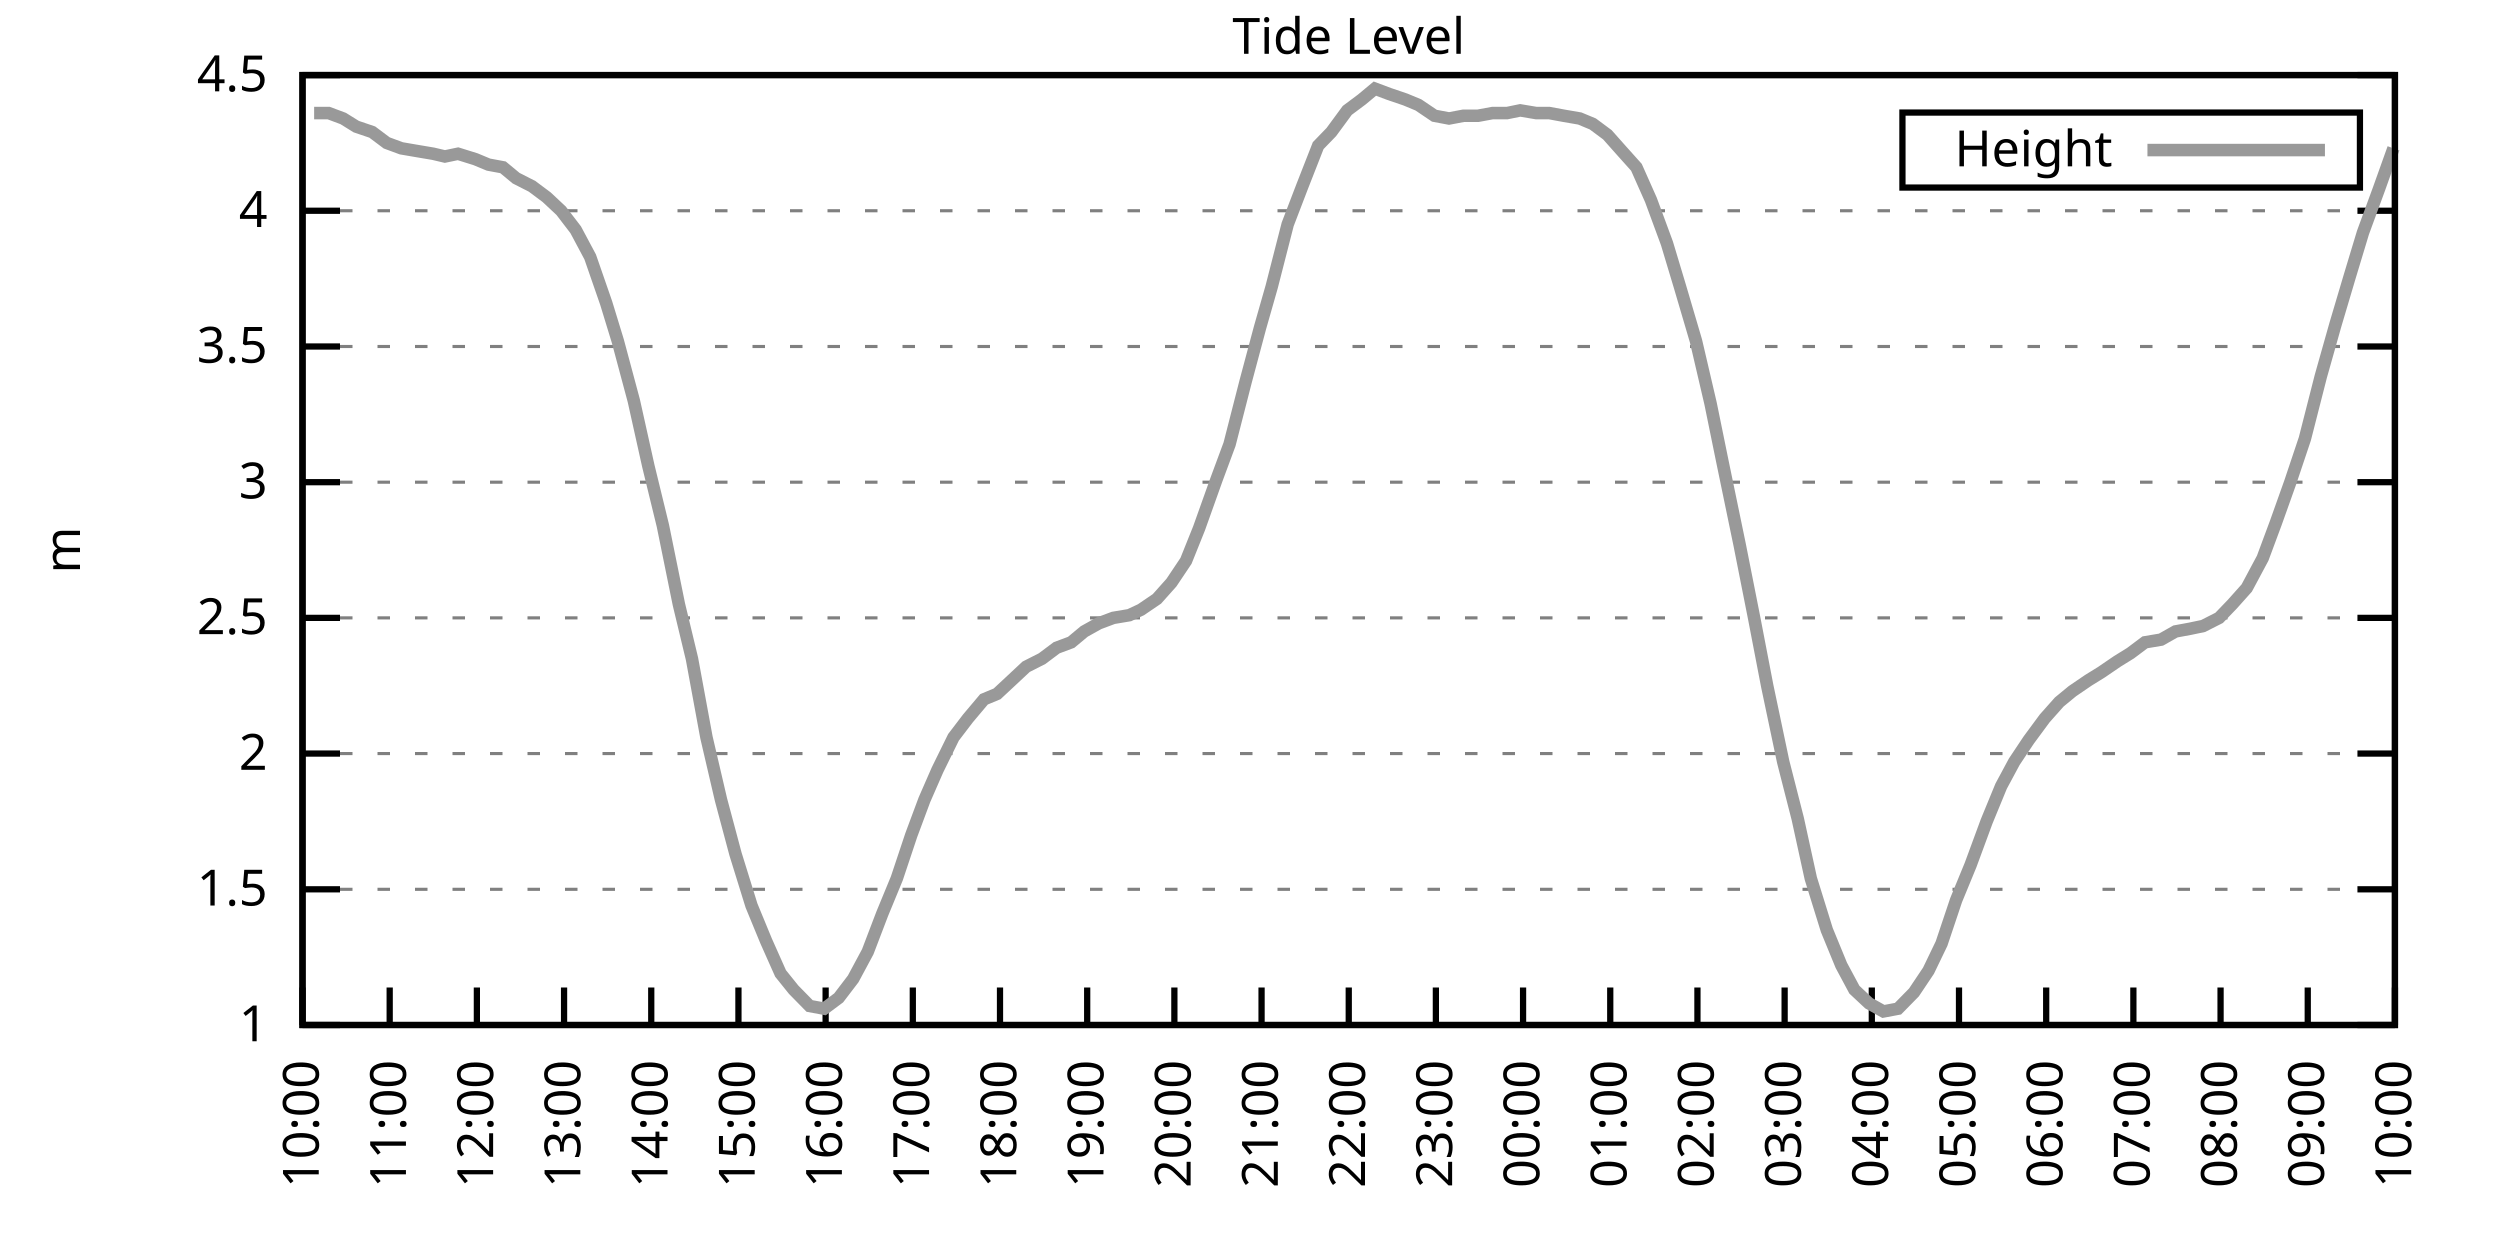
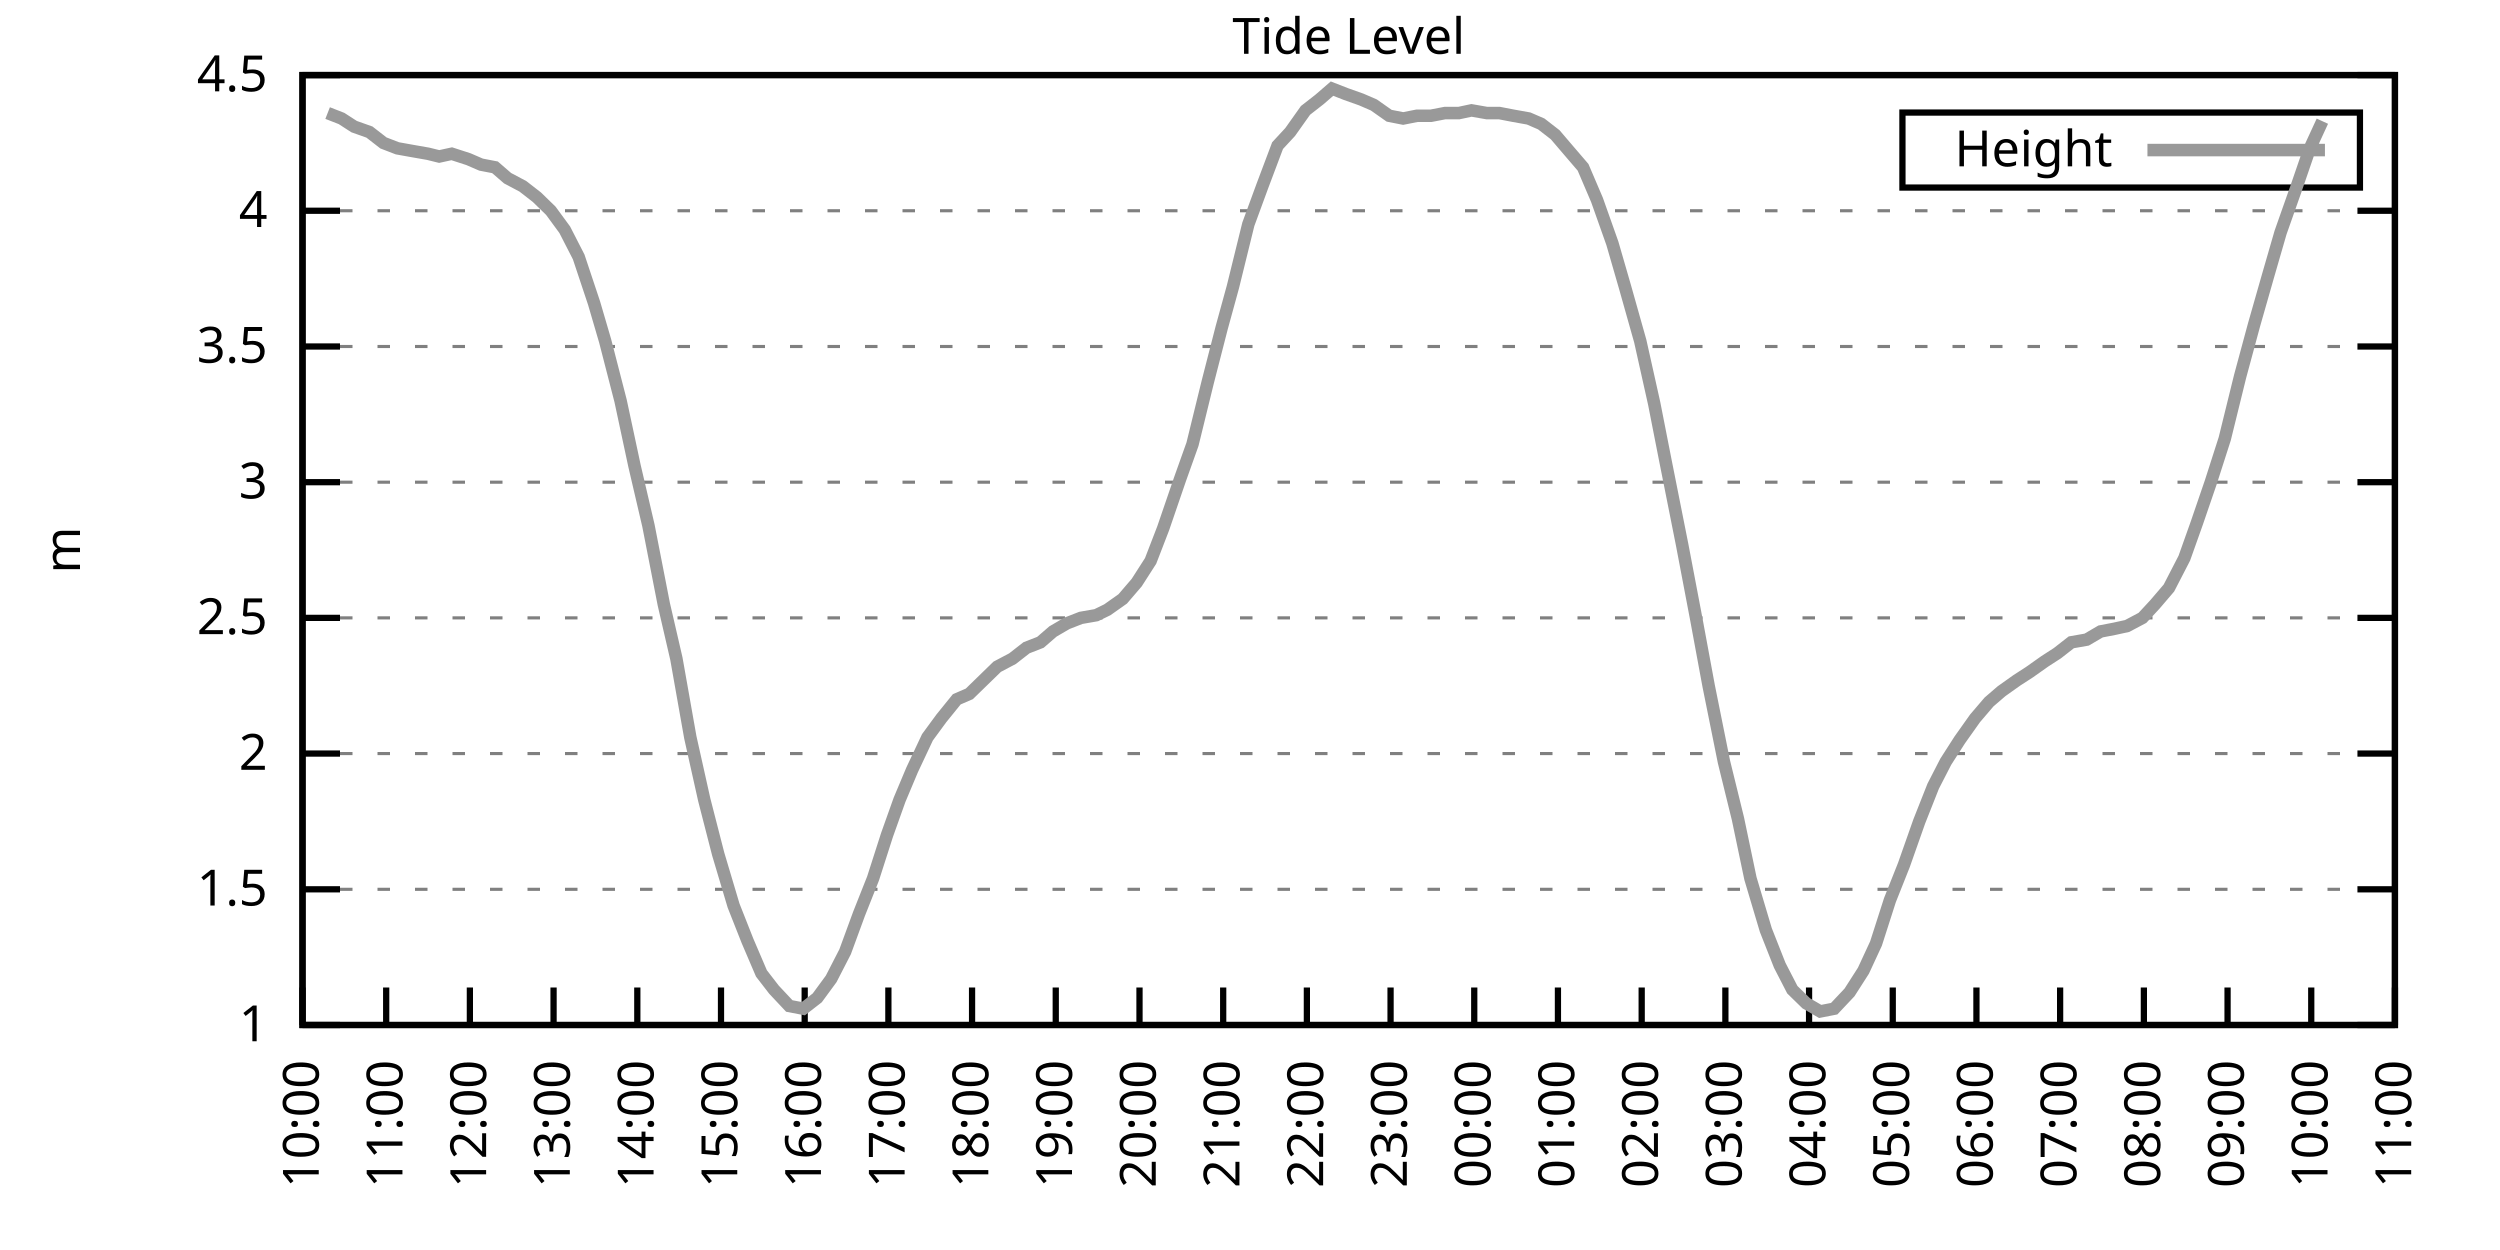
<svg xmlns="http://www.w3.org/2000/svg" xmlns:xlink="http://www.w3.org/1999/xlink" width="400" height="200" viewBox="0 0 400 200">
  <g id="gnuplot_canvas">
    <rect x="0" y="0" width="400" height="200" fill="none" />
    <defs>
      <circle id="gpDot" r="0.5" stroke-width="0.5" stroke="currentColor" />
      <path id="gpPt0" stroke-width="0.333" stroke="currentColor" d="M-1,0 h2 M0,-1 v2" />
      <path id="gpPt1" stroke-width="0.333" stroke="currentColor" d="M-1,-1 L1,1 M1,-1 L-1,1" />
      <path id="gpPt2" stroke-width="0.333" stroke="currentColor" d="M-1,0 L1,0 M0,-1 L0,1 M-1,-1 L1,1 M-1,1 L1,-1" />
      <rect id="gpPt3" stroke-width="0.333" stroke="currentColor" x="-1" y="-1" width="2" height="2" />
      <rect id="gpPt4" stroke-width="0.333" stroke="currentColor" fill="currentColor" x="-1" y="-1" width="2" height="2" />
      <circle id="gpPt5" stroke-width="0.333" stroke="currentColor" cx="0" cy="0" r="1" />
      <use xlink:href="#gpPt5" id="gpPt6" fill="currentColor" stroke="none" />
      <path id="gpPt7" stroke-width="0.333" stroke="currentColor" d="M0,-1.33 L-1.33,0.67 L1.33,0.67 z" />
      <use xlink:href="#gpPt7" id="gpPt8" fill="currentColor" stroke="none" />
      <use xlink:href="#gpPt7" id="gpPt9" stroke="currentColor" transform="rotate(180)" />
      <use xlink:href="#gpPt9" id="gpPt10" fill="currentColor" stroke="none" />
      <use xlink:href="#gpPt3" id="gpPt11" stroke="currentColor" transform="rotate(45)" />
      <use xlink:href="#gpPt11" id="gpPt12" fill="currentColor" stroke="none" />
      <path id="gpPt13" stroke-width="0.333" stroke="currentColor" d="M0,1.330 L1.265,0.411 L0.782,-1.067 L-0.782,-1.076 L-1.265,0.411 z" />
      <use xlink:href="#gpPt13" id="gpPt14" fill="currentColor" stroke="none" />
      <filter id="textbox" filterUnits="objectBoundingBox" x="0" y="0" height="1" width="1">
        <feFlood flood-color="white" flood-opacity="1" result="bgnd" />
        <feComposite in="SourceGraphic" in2="bgnd" operator="atop" />
      </filter>
      <filter id="greybox" filterUnits="objectBoundingBox" x="0" y="0" height="1" width="1">
        <feFlood flood-color="lightgrey" flood-opacity="1" result="grey" />
        <feComposite in="SourceGraphic" in2="grey" operator="atop" />
      </filter>
    </defs>
    <g fill="none" color="white" stroke="currentColor" stroke-width="1.00" stroke-linecap="butt" stroke-linejoin="miter">
</g>
    <g fill="none" color="black" stroke="currentColor" stroke-width="1.00" stroke-linecap="butt" stroke-linejoin="miter">
      <g stroke="none" shape-rendering="crispEdges">
        <polygon fill="rgb(255, 255, 255)" points="48.40,164.00 383.18,164.00 383.18,12.02 48.40,12.02 " />
      </g>
    </g>
    <g fill="none" color="black" stroke="currentColor" stroke-width="1.00" stroke-linecap="butt" stroke-linejoin="miter">
</g>
    <g fill="none" color="black" stroke="black" stroke-width="0.50" stroke-linecap="butt" stroke-linejoin="miter">
</g>
    <g fill="none" color="gray" stroke="currentColor" stroke-width="0.50" stroke-linecap="butt" stroke-linejoin="miter">
      <path stroke="gray" stroke-dasharray="2,4" class="gridline" d="M48.40,164.00 L383.19,164.00  " />
    </g>
    <g fill="none" color="gray" stroke="gray" stroke-width="1.00" stroke-linecap="butt" stroke-linejoin="miter">
</g>
    <g fill="none" color="black" stroke="currentColor" stroke-width="1.00" stroke-linecap="butt" stroke-linejoin="miter">
      <path stroke="black" d="M48.40,164.00 L54.40,164.00 M383.19,164.00 L377.19,164.00  " />
      <g transform="translate(42.80,166.60)" stroke="none" fill="black" font-family="Sans" font-size="8.00" text-anchor="end">
        <text>
          <tspan font-family="Sans"> 1</tspan>
        </text>
      </g>
    </g>
    <g fill="none" color="black" stroke="currentColor" stroke-width="1.00" stroke-linecap="butt" stroke-linejoin="miter">
</g>
    <g fill="none" color="black" stroke="black" stroke-width="0.50" stroke-linecap="butt" stroke-linejoin="miter">
</g>
    <g fill="none" color="gray" stroke="currentColor" stroke-width="0.50" stroke-linecap="butt" stroke-linejoin="miter">
      <path stroke="gray" stroke-dasharray="2,4" class="gridline" d="M48.40,142.29 L383.19,142.29  " />
    </g>
    <g fill="none" color="gray" stroke="gray" stroke-width="1.00" stroke-linecap="butt" stroke-linejoin="miter">
</g>
    <g fill="none" color="black" stroke="currentColor" stroke-width="1.00" stroke-linecap="butt" stroke-linejoin="miter">
      <path stroke="black" d="M48.40,142.29 L54.40,142.29 M383.19,142.29 L377.19,142.29  " />
      <g transform="translate(42.80,144.89)" stroke="none" fill="black" font-family="Sans" font-size="8.00" text-anchor="end">
        <text>
          <tspan font-family="Sans"> 1.5</tspan>
        </text>
      </g>
    </g>
    <g fill="none" color="black" stroke="currentColor" stroke-width="1.00" stroke-linecap="butt" stroke-linejoin="miter">
</g>
    <g fill="none" color="black" stroke="black" stroke-width="0.50" stroke-linecap="butt" stroke-linejoin="miter">
</g>
    <g fill="none" color="gray" stroke="currentColor" stroke-width="0.50" stroke-linecap="butt" stroke-linejoin="miter">
      <path stroke="gray" stroke-dasharray="2,4" class="gridline" d="M48.40,120.57 L383.19,120.57  " />
    </g>
    <g fill="none" color="gray" stroke="gray" stroke-width="1.00" stroke-linecap="butt" stroke-linejoin="miter">
</g>
    <g fill="none" color="black" stroke="currentColor" stroke-width="1.00" stroke-linecap="butt" stroke-linejoin="miter">
      <path stroke="black" d="M48.40,120.57 L54.40,120.57 M383.19,120.57 L377.19,120.57  " />
      <g transform="translate(42.80,123.17)" stroke="none" fill="black" font-family="Sans" font-size="8.00" text-anchor="end">
        <text>
          <tspan font-family="Sans"> 2</tspan>
        </text>
      </g>
    </g>
    <g fill="none" color="black" stroke="currentColor" stroke-width="1.00" stroke-linecap="butt" stroke-linejoin="miter">
</g>
    <g fill="none" color="black" stroke="black" stroke-width="0.50" stroke-linecap="butt" stroke-linejoin="miter">
</g>
    <g fill="none" color="gray" stroke="currentColor" stroke-width="0.50" stroke-linecap="butt" stroke-linejoin="miter">
      <path stroke="gray" stroke-dasharray="2,4" class="gridline" d="M48.40,98.86 L383.19,98.86  " />
    </g>
    <g fill="none" color="gray" stroke="gray" stroke-width="1.00" stroke-linecap="butt" stroke-linejoin="miter">
</g>
    <g fill="none" color="black" stroke="currentColor" stroke-width="1.00" stroke-linecap="butt" stroke-linejoin="miter">
      <path stroke="black" d="M48.40,98.86 L54.40,98.86 M383.19,98.86 L377.19,98.86  " />
      <g transform="translate(42.80,101.46)" stroke="none" fill="black" font-family="Sans" font-size="8.00" text-anchor="end">
        <text>
          <tspan font-family="Sans"> 2.5</tspan>
        </text>
      </g>
    </g>
    <g fill="none" color="black" stroke="currentColor" stroke-width="1.00" stroke-linecap="butt" stroke-linejoin="miter">
</g>
    <g fill="none" color="black" stroke="black" stroke-width="0.50" stroke-linecap="butt" stroke-linejoin="miter">
</g>
    <g fill="none" color="gray" stroke="currentColor" stroke-width="0.50" stroke-linecap="butt" stroke-linejoin="miter">
      <path stroke="gray" stroke-dasharray="2,4" class="gridline" d="M48.40,77.15 L383.19,77.15  " />
    </g>
    <g fill="none" color="gray" stroke="gray" stroke-width="1.00" stroke-linecap="butt" stroke-linejoin="miter">
</g>
    <g fill="none" color="black" stroke="currentColor" stroke-width="1.00" stroke-linecap="butt" stroke-linejoin="miter">
      <path stroke="black" d="M48.40,77.15 L54.40,77.15 M383.19,77.15 L377.19,77.15  " />
      <g transform="translate(42.80,79.75)" stroke="none" fill="black" font-family="Sans" font-size="8.00" text-anchor="end">
        <text>
          <tspan font-family="Sans"> 3</tspan>
        </text>
      </g>
    </g>
    <g fill="none" color="black" stroke="currentColor" stroke-width="1.00" stroke-linecap="butt" stroke-linejoin="miter">
</g>
    <g fill="none" color="black" stroke="black" stroke-width="0.50" stroke-linecap="butt" stroke-linejoin="miter">
</g>
    <g fill="none" color="gray" stroke="currentColor" stroke-width="0.50" stroke-linecap="butt" stroke-linejoin="miter">
      <path stroke="gray" stroke-dasharray="2,4" class="gridline" d="M48.40,55.44 L383.19,55.44  " />
    </g>
    <g fill="none" color="gray" stroke="gray" stroke-width="1.00" stroke-linecap="butt" stroke-linejoin="miter">
</g>
    <g fill="none" color="black" stroke="currentColor" stroke-width="1.00" stroke-linecap="butt" stroke-linejoin="miter">
      <path stroke="black" d="M48.40,55.44 L54.40,55.44 M383.19,55.44 L377.19,55.44  " />
      <g transform="translate(42.80,58.04)" stroke="none" fill="black" font-family="Sans" font-size="8.00" text-anchor="end">
        <text>
          <tspan font-family="Sans"> 3.5</tspan>
        </text>
      </g>
    </g>
    <g fill="none" color="black" stroke="currentColor" stroke-width="1.00" stroke-linecap="butt" stroke-linejoin="miter">
</g>
    <g fill="none" color="black" stroke="black" stroke-width="0.50" stroke-linecap="butt" stroke-linejoin="miter">
</g>
    <g fill="none" color="gray" stroke="currentColor" stroke-width="0.50" stroke-linecap="butt" stroke-linejoin="miter">
      <path stroke="gray" stroke-dasharray="2,4" class="gridline" d="M48.40,33.72 L383.19,33.72  " />
    </g>
    <g fill="none" color="gray" stroke="gray" stroke-width="1.00" stroke-linecap="butt" stroke-linejoin="miter">
</g>
    <g fill="none" color="black" stroke="currentColor" stroke-width="1.00" stroke-linecap="butt" stroke-linejoin="miter">
      <path stroke="black" d="M48.40,33.72 L54.40,33.72 M383.19,33.72 L377.19,33.72  " />
      <g transform="translate(42.80,36.32)" stroke="none" fill="black" font-family="Sans" font-size="8.00" text-anchor="end">
        <text>
          <tspan font-family="Sans"> 4</tspan>
        </text>
      </g>
    </g>
    <g fill="none" color="black" stroke="currentColor" stroke-width="1.00" stroke-linecap="butt" stroke-linejoin="miter">
</g>
    <g fill="none" color="black" stroke="black" stroke-width="0.50" stroke-linecap="butt" stroke-linejoin="miter">
</g>
    <g fill="none" color="gray" stroke="currentColor" stroke-width="0.50" stroke-linecap="butt" stroke-linejoin="miter">
      <path stroke="gray" stroke-dasharray="2,4" class="gridline" d="M48.40,12.01 L383.19,12.01  " />
    </g>
    <g fill="none" color="gray" stroke="gray" stroke-width="1.00" stroke-linecap="butt" stroke-linejoin="miter">
</g>
    <g fill="none" color="black" stroke="currentColor" stroke-width="1.00" stroke-linecap="butt" stroke-linejoin="miter">
      <path stroke="black" d="M48.40,12.01 L54.40,12.01 M383.19,12.01 L377.19,12.01  " />
      <g transform="translate(42.80,14.61)" stroke="none" fill="black" font-family="Sans" font-size="8.00" text-anchor="end">
        <text>
          <tspan font-family="Sans"> 4.5</tspan>
        </text>
      </g>
    </g>
    <g fill="none" color="black" stroke="currentColor" stroke-width="1.00" stroke-linecap="butt" stroke-linejoin="miter">
      <path stroke="black" d="M48.40,164.00 L48.40,158.00  " />
      <g transform="translate(51.00,169.60) rotate(270.00)" stroke="none" fill="black" font-family="Sans" font-size="8.00" text-anchor="end">
        <text>
          <tspan font-family="Sans">10:00</tspan>
        </text>
      </g>
    </g>
    <g fill="none" color="black" stroke="currentColor" stroke-width="1.00" stroke-linecap="butt" stroke-linejoin="miter">
-       <path stroke="black" d="M62.35,164.00 L62.35,158.00  " />
-       <g transform="translate(64.95,169.60) rotate(270.00)" stroke="none" fill="black" font-family="Sans" font-size="8.00" text-anchor="end">
+       <path stroke="black" d="M61.79,164.00 L61.79,158.00  " />
+       <g transform="translate(64.39,169.60) rotate(270.00)" stroke="none" fill="black" font-family="Sans" font-size="8.00" text-anchor="end">
        <text>
          <tspan font-family="Sans">11:00</tspan>
        </text>
      </g>
    </g>
    <g fill="none" color="black" stroke="currentColor" stroke-width="1.00" stroke-linecap="butt" stroke-linejoin="miter">
-       <path stroke="black" d="M76.30,164.00 L76.30,158.00  " />
-       <g transform="translate(78.90,169.60) rotate(270.00)" stroke="none" fill="black" font-family="Sans" font-size="8.00" text-anchor="end">
+       <path stroke="black" d="M75.18,164.00 L75.18,158.00  " />
+       <g transform="translate(77.78,169.60) rotate(270.00)" stroke="none" fill="black" font-family="Sans" font-size="8.00" text-anchor="end">
        <text>
          <tspan font-family="Sans">12:00</tspan>
        </text>
      </g>
    </g>
    <g fill="none" color="black" stroke="currentColor" stroke-width="1.00" stroke-linecap="butt" stroke-linejoin="miter">
-       <path stroke="black" d="M90.25,164.00 L90.25,158.00  " />
-       <g transform="translate(92.85,169.60) rotate(270.00)" stroke="none" fill="black" font-family="Sans" font-size="8.00" text-anchor="end">
+       <path stroke="black" d="M88.57,164.00 L88.57,158.00  " />
+       <g transform="translate(91.17,169.60) rotate(270.00)" stroke="none" fill="black" font-family="Sans" font-size="8.00" text-anchor="end">
        <text>
          <tspan font-family="Sans">13:00</tspan>
        </text>
      </g>
    </g>
    <g fill="none" color="black" stroke="currentColor" stroke-width="1.00" stroke-linecap="butt" stroke-linejoin="miter">
-       <path stroke="black" d="M104.20,164.00 L104.20,158.00  " />
-       <g transform="translate(106.80,169.60) rotate(270.00)" stroke="none" fill="black" font-family="Sans" font-size="8.00" text-anchor="end">
+       <path stroke="black" d="M101.97,164.00 L101.97,158.00  " />
+       <g transform="translate(104.57,169.60) rotate(270.00)" stroke="none" fill="black" font-family="Sans" font-size="8.00" text-anchor="end">
        <text>
          <tspan font-family="Sans">14:00</tspan>
        </text>
      </g>
    </g>
    <g fill="none" color="black" stroke="currentColor" stroke-width="1.00" stroke-linecap="butt" stroke-linejoin="miter">
-       <path stroke="black" d="M118.15,164.00 L118.15,158.00  " />
-       <g transform="translate(120.75,169.60) rotate(270.00)" stroke="none" fill="black" font-family="Sans" font-size="8.00" text-anchor="end">
+       <path stroke="black" d="M115.36,164.00 L115.36,158.00  " />
+       <g transform="translate(117.96,169.60) rotate(270.00)" stroke="none" fill="black" font-family="Sans" font-size="8.00" text-anchor="end">
        <text>
          <tspan font-family="Sans">15:00</tspan>
        </text>
      </g>
    </g>
    <g fill="none" color="black" stroke="currentColor" stroke-width="1.00" stroke-linecap="butt" stroke-linejoin="miter">
-       <path stroke="black" d="M132.10,164.00 L132.10,158.00  " />
-       <g transform="translate(134.70,169.60) rotate(270.00)" stroke="none" fill="black" font-family="Sans" font-size="8.00" text-anchor="end">
+       <path stroke="black" d="M128.75,164.00 L128.75,158.00  " />
+       <g transform="translate(131.35,169.60) rotate(270.00)" stroke="none" fill="black" font-family="Sans" font-size="8.00" text-anchor="end">
        <text>
          <tspan font-family="Sans">16:00</tspan>
        </text>
      </g>
    </g>
    <g fill="none" color="black" stroke="currentColor" stroke-width="1.00" stroke-linecap="butt" stroke-linejoin="miter">
-       <path stroke="black" d="M146.05,164.00 L146.05,158.00  " />
-       <g transform="translate(148.65,169.60) rotate(270.00)" stroke="none" fill="black" font-family="Sans" font-size="8.00" text-anchor="end">
+       <path stroke="black" d="M142.14,164.00 L142.14,158.00  " />
+       <g transform="translate(144.74,169.60) rotate(270.00)" stroke="none" fill="black" font-family="Sans" font-size="8.00" text-anchor="end">
        <text>
          <tspan font-family="Sans">17:00</tspan>
        </text>
      </g>
    </g>
    <g fill="none" color="black" stroke="currentColor" stroke-width="1.00" stroke-linecap="butt" stroke-linejoin="miter">
-       <path stroke="black" d="M160.00,164.00 L160.00,158.00  " />
-       <g transform="translate(162.60,169.60) rotate(270.00)" stroke="none" fill="black" font-family="Sans" font-size="8.00" text-anchor="end">
+       <path stroke="black" d="M155.53,164.00 L155.53,158.00  " />
+       <g transform="translate(158.13,169.60) rotate(270.00)" stroke="none" fill="black" font-family="Sans" font-size="8.00" text-anchor="end">
        <text>
          <tspan font-family="Sans">18:00</tspan>
        </text>
      </g>
    </g>
    <g fill="none" color="black" stroke="currentColor" stroke-width="1.00" stroke-linecap="butt" stroke-linejoin="miter">
-       <path stroke="black" d="M173.95,164.00 L173.95,158.00  " />
-       <g transform="translate(176.55,169.60) rotate(270.00)" stroke="none" fill="black" font-family="Sans" font-size="8.00" text-anchor="end">
+       <path stroke="black" d="M168.92,164.00 L168.92,158.00  " />
+       <g transform="translate(171.52,169.60) rotate(270.00)" stroke="none" fill="black" font-family="Sans" font-size="8.00" text-anchor="end">
        <text>
          <tspan font-family="Sans">19:00</tspan>
        </text>
      </g>
    </g>
    <g fill="none" color="black" stroke="currentColor" stroke-width="1.00" stroke-linecap="butt" stroke-linejoin="miter">
-       <path stroke="black" d="M187.90,164.00 L187.90,158.00  " />
-       <g transform="translate(190.50,169.60) rotate(270.00)" stroke="none" fill="black" font-family="Sans" font-size="8.00" text-anchor="end">
+       <path stroke="black" d="M182.32,164.00 L182.32,158.00  " />
+       <g transform="translate(184.92,169.60) rotate(270.00)" stroke="none" fill="black" font-family="Sans" font-size="8.00" text-anchor="end">
        <text>
          <tspan font-family="Sans">20:00</tspan>
        </text>
      </g>
    </g>
    <g fill="none" color="black" stroke="currentColor" stroke-width="1.00" stroke-linecap="butt" stroke-linejoin="miter">
-       <path stroke="black" d="M201.85,164.00 L201.85,158.00  " />
-       <g transform="translate(204.45,169.60) rotate(270.00)" stroke="none" fill="black" font-family="Sans" font-size="8.00" text-anchor="end">
+       <path stroke="black" d="M195.71,164.00 L195.71,158.00  " />
+       <g transform="translate(198.31,169.60) rotate(270.00)" stroke="none" fill="black" font-family="Sans" font-size="8.00" text-anchor="end">
        <text>
          <tspan font-family="Sans">21:00</tspan>
        </text>
      </g>
    </g>
    <g fill="none" color="black" stroke="currentColor" stroke-width="1.00" stroke-linecap="butt" stroke-linejoin="miter">
-       <path stroke="black" d="M215.80,164.00 L215.80,158.00  " />
-       <g transform="translate(218.40,169.60) rotate(270.00)" stroke="none" fill="black" font-family="Sans" font-size="8.00" text-anchor="end">
+       <path stroke="black" d="M209.10,164.00 L209.10,158.00  " />
+       <g transform="translate(211.70,169.60) rotate(270.00)" stroke="none" fill="black" font-family="Sans" font-size="8.00" text-anchor="end">
        <text>
          <tspan font-family="Sans">22:00</tspan>
        </text>
      </g>
    </g>
    <g fill="none" color="black" stroke="currentColor" stroke-width="1.00" stroke-linecap="butt" stroke-linejoin="miter">
-       <path stroke="black" d="M229.74,164.00 L229.74,158.00  " />
-       <g transform="translate(232.34,169.60) rotate(270.00)" stroke="none" fill="black" font-family="Sans" font-size="8.00" text-anchor="end">
+       <path stroke="black" d="M222.49,164.00 L222.49,158.00  " />
+       <g transform="translate(225.09,169.60) rotate(270.00)" stroke="none" fill="black" font-family="Sans" font-size="8.00" text-anchor="end">
        <text>
          <tspan font-family="Sans">23:00</tspan>
        </text>
      </g>
    </g>
    <g fill="none" color="black" stroke="currentColor" stroke-width="1.00" stroke-linecap="butt" stroke-linejoin="miter">
-       <path stroke="black" d="M243.69,164.00 L243.69,158.00  " />
-       <g transform="translate(246.29,169.60) rotate(270.00)" stroke="none" fill="black" font-family="Sans" font-size="8.00" text-anchor="end">
+       <path stroke="black" d="M235.88,164.00 L235.88,158.00  " />
+       <g transform="translate(238.48,169.60) rotate(270.00)" stroke="none" fill="black" font-family="Sans" font-size="8.00" text-anchor="end">
        <text>
          <tspan font-family="Sans">00:00</tspan>
        </text>
      </g>
    </g>
    <g fill="none" color="black" stroke="currentColor" stroke-width="1.00" stroke-linecap="butt" stroke-linejoin="miter">
-       <path stroke="black" d="M257.64,164.00 L257.64,158.00  " />
-       <g transform="translate(260.24,169.60) rotate(270.00)" stroke="none" fill="black" font-family="Sans" font-size="8.00" text-anchor="end">
+       <path stroke="black" d="M249.27,164.00 L249.27,158.00  " />
+       <g transform="translate(251.87,169.60) rotate(270.00)" stroke="none" fill="black" font-family="Sans" font-size="8.00" text-anchor="end">
        <text>
          <tspan font-family="Sans">01:00</tspan>
        </text>
      </g>
    </g>
    <g fill="none" color="black" stroke="currentColor" stroke-width="1.00" stroke-linecap="butt" stroke-linejoin="miter">
-       <path stroke="black" d="M271.59,164.00 L271.59,158.00  " />
-       <g transform="translate(274.19,169.60) rotate(270.00)" stroke="none" fill="black" font-family="Sans" font-size="8.00" text-anchor="end">
+       <path stroke="black" d="M262.67,164.00 L262.67,158.00  " />
+       <g transform="translate(265.27,169.60) rotate(270.00)" stroke="none" fill="black" font-family="Sans" font-size="8.00" text-anchor="end">
        <text>
          <tspan font-family="Sans">02:00</tspan>
        </text>
      </g>
    </g>
    <g fill="none" color="black" stroke="currentColor" stroke-width="1.00" stroke-linecap="butt" stroke-linejoin="miter">
-       <path stroke="black" d="M285.54,164.00 L285.54,158.00  " />
-       <g transform="translate(288.14,169.60) rotate(270.00)" stroke="none" fill="black" font-family="Sans" font-size="8.00" text-anchor="end">
+       <path stroke="black" d="M276.06,164.00 L276.06,158.00  " />
+       <g transform="translate(278.66,169.60) rotate(270.00)" stroke="none" fill="black" font-family="Sans" font-size="8.00" text-anchor="end">
        <text>
          <tspan font-family="Sans">03:00</tspan>
        </text>
      </g>
    </g>
    <g fill="none" color="black" stroke="currentColor" stroke-width="1.00" stroke-linecap="butt" stroke-linejoin="miter">
-       <path stroke="black" d="M299.49,164.00 L299.49,158.00  " />
-       <g transform="translate(302.09,169.60) rotate(270.00)" stroke="none" fill="black" font-family="Sans" font-size="8.00" text-anchor="end">
+       <path stroke="black" d="M289.45,164.00 L289.45,158.00  " />
+       <g transform="translate(292.05,169.60) rotate(270.00)" stroke="none" fill="black" font-family="Sans" font-size="8.00" text-anchor="end">
        <text>
          <tspan font-family="Sans">04:00</tspan>
        </text>
      </g>
    </g>
    <g fill="none" color="black" stroke="currentColor" stroke-width="1.00" stroke-linecap="butt" stroke-linejoin="miter">
-       <path stroke="black" d="M313.44,164.00 L313.44,158.00  " />
-       <g transform="translate(316.04,169.60) rotate(270.00)" stroke="none" fill="black" font-family="Sans" font-size="8.00" text-anchor="end">
+       <path stroke="black" d="M302.84,164.00 L302.84,158.00  " />
+       <g transform="translate(305.44,169.60) rotate(270.00)" stroke="none" fill="black" font-family="Sans" font-size="8.00" text-anchor="end">
        <text>
          <tspan font-family="Sans">05:00</tspan>
        </text>
      </g>
    </g>
    <g fill="none" color="black" stroke="currentColor" stroke-width="1.00" stroke-linecap="butt" stroke-linejoin="miter">
-       <path stroke="black" d="M327.39,164.00 L327.39,158.00  " />
-       <g transform="translate(329.99,169.60) rotate(270.00)" stroke="none" fill="black" font-family="Sans" font-size="8.00" text-anchor="end">
+       <path stroke="black" d="M316.23,164.00 L316.23,158.00  " />
+       <g transform="translate(318.83,169.60) rotate(270.00)" stroke="none" fill="black" font-family="Sans" font-size="8.00" text-anchor="end">
        <text>
          <tspan font-family="Sans">06:00</tspan>
        </text>
      </g>
    </g>
    <g fill="none" color="black" stroke="currentColor" stroke-width="1.00" stroke-linecap="butt" stroke-linejoin="miter">
-       <path stroke="black" d="M341.34,164.00 L341.34,158.00  " />
-       <g transform="translate(343.94,169.60) rotate(270.00)" stroke="none" fill="black" font-family="Sans" font-size="8.00" text-anchor="end">
+       <path stroke="black" d="M329.62,164.00 L329.62,158.00  " />
+       <g transform="translate(332.22,169.60) rotate(270.00)" stroke="none" fill="black" font-family="Sans" font-size="8.00" text-anchor="end">
        <text>
          <tspan font-family="Sans">07:00</tspan>
        </text>
      </g>
    </g>
    <g fill="none" color="black" stroke="currentColor" stroke-width="1.00" stroke-linecap="butt" stroke-linejoin="miter">
-       <path stroke="black" d="M355.29,164.00 L355.29,158.00  " />
-       <g transform="translate(357.89,169.60) rotate(270.00)" stroke="none" fill="black" font-family="Sans" font-size="8.00" text-anchor="end">
+       <path stroke="black" d="M343.02,164.00 L343.02,158.00  " />
+       <g transform="translate(345.62,169.60) rotate(270.00)" stroke="none" fill="black" font-family="Sans" font-size="8.00" text-anchor="end">
        <text>
          <tspan font-family="Sans">08:00</tspan>
        </text>
      </g>
    </g>
    <g fill="none" color="black" stroke="currentColor" stroke-width="1.00" stroke-linecap="butt" stroke-linejoin="miter">
-       <path stroke="black" d="M369.24,164.00 L369.24,158.00  " />
-       <g transform="translate(371.84,169.60) rotate(270.00)" stroke="none" fill="black" font-family="Sans" font-size="8.00" text-anchor="end">
+       <path stroke="black" d="M356.41,164.00 L356.41,158.00  " />
+       <g transform="translate(359.01,169.60) rotate(270.00)" stroke="none" fill="black" font-family="Sans" font-size="8.00" text-anchor="end">
        <text>
          <tspan font-family="Sans">09:00</tspan>
+         </text>
+       </g>
+     </g>
+     <g fill="none" color="black" stroke="currentColor" stroke-width="1.00" stroke-linecap="butt" stroke-linejoin="miter">
+       <path stroke="black" d="M369.80,164.00 L369.80,158.00  " />
+       <g transform="translate(372.40,169.60) rotate(270.00)" stroke="none" fill="black" font-family="Sans" font-size="8.00" text-anchor="end">
+         <text>
+           <tspan font-family="Sans">10:00</tspan>
        </text>
      </g>
    </g>
    <g fill="none" color="black" stroke="currentColor" stroke-width="1.00" stroke-linecap="butt" stroke-linejoin="miter">
      <path stroke="black" d="M383.19,164.00 L383.19,158.00  " />
      <g transform="translate(385.79,169.60) rotate(270.00)" stroke="none" fill="black" font-family="Sans" font-size="8.00" text-anchor="end">
        <text>
-           <tspan font-family="Sans">10:00</tspan>
+           <tspan font-family="Sans">11:00</tspan>
        </text>
      </g>
    </g>
    <g fill="none" color="black" stroke="currentColor" stroke-width="1.00" stroke-linecap="butt" stroke-linejoin="miter">
</g>
    <g fill="none" color="black" stroke="currentColor" stroke-width="1.00" stroke-linecap="butt" stroke-linejoin="miter">
      <path stroke="black" d="M48.40,12.01 L48.40,164.00 L383.19,164.00 L383.19,12.01 L48.40,12.01 Z  " />
    </g>
    <g fill="none" color="black" stroke="currentColor" stroke-width="1.00" stroke-linecap="butt" stroke-linejoin="miter">
</g>
    <g fill="none" color="black" stroke="currentColor" stroke-width="1.00" stroke-linecap="butt" stroke-linejoin="miter">
      <path stroke="black" d="M304.39,30.01 L304.39,18.01 L377.59,18.01 L377.59,30.01 L304.39,30.01 Z  " />
    </g>
    <g id="Tide_level_plot_1">
      <g fill="none" color="white" stroke="black" stroke-width="2.00" stroke-linecap="butt" stroke-linejoin="miter">
</g>
      <g fill="none" color="black" stroke="currentColor" stroke-width="2.00" stroke-linecap="butt" stroke-linejoin="miter">
        <g transform="translate(337.99,26.61)" stroke="none" fill="black" font-family="Sans" font-size="8.00" text-anchor="end">
          <text>
            <tspan font-family="Sans">Height</tspan>
          </text>
        </g>
      </g>
      <g fill="none" color="black" stroke="currentColor" stroke-width="2.00" stroke-linecap="butt" stroke-linejoin="miter">
-         <path stroke="rgb(153, 153, 153)" d="M343.59,24.01 L371.99,24.01 M50.26,18.09 L52.58,18.09 L54.91,18.96 L57.00,20.26 L59.56,21.13 L61.88,22.87   L64.21,23.73 L66.77,24.17 L69.32,24.60 L71.18,25.04 L73.28,24.60 L76.07,25.47 L78.16,26.34 L80.48,26.77   L82.58,28.51 L85.13,29.81 L87.46,31.55 L89.78,33.72 L92.11,36.76 L94.43,41.11 L96.99,48.49 L98.85,54.57   L101.41,64.12 L103.73,74.54 L106.06,84.10 L108.62,96.69 L110.71,105.38 L113.03,117.97 L115.36,127.96 L117.68,136.64   L120.24,144.89 L122.57,150.54 L124.89,155.75 L126.98,158.35 L129.54,160.96 L131.87,161.39 L134.19,159.66 L136.51,156.62   L138.84,152.28 L141.16,146.20 L143.49,140.55 L145.81,133.60 L147.91,127.96 L150.00,123.18 L152.56,117.97 L154.88,114.93   L157.44,111.89 L159.53,111.02 L161.86,108.85 L164.18,106.68 L166.74,105.38 L169.06,103.64 L171.39,102.77 L173.48,101.03   L175.81,99.73 L178.13,98.86 L180.69,98.43 L182.55,97.56 L185.11,95.82 L187.43,93.22 L189.76,89.74 L191.85,84.53   L194.64,76.71 L196.73,71.07 L199.29,61.08 L201.61,52.40 L203.47,45.88 L206.03,35.89 L208.36,29.81 L210.91,23.30   L213.01,21.13 L215.56,17.66 L217.89,15.92 L219.98,14.18 L222.30,15.05 L224.86,15.92 L226.95,16.79 L229.51,18.52   L231.84,18.96 L234.16,18.52 L236.49,18.52 L238.81,18.09 L241.14,18.09 L243.23,17.66 L245.79,18.09 L247.88,18.09   L250.20,18.52 L252.76,18.96 L254.85,19.83 L257.18,21.56 L259.50,24.17 L261.83,26.77 L264.15,31.99 L266.71,38.93   L268.80,45.88 L271.36,54.57 L273.69,64.56 L275.55,73.67 L278.34,87.14 L280.66,98.86 L282.75,109.72 L285.31,121.88   L287.64,131.00 L289.73,140.55 L292.29,148.80 L294.61,154.45 L296.70,158.35 L299.03,160.53 L301.35,161.83 L303.68,161.39   L306.23,158.79 L308.56,155.31 L310.65,150.97 L312.98,144.02 L315.30,138.38 L317.86,131.43 L320.18,125.79 L322.28,121.88   L324.60,118.40 L327.16,114.93 L329.48,112.32 L331.58,110.59 L334.13,108.85 L336.23,107.55 L338.78,105.81 L340.88,104.51   L343.20,102.77 L345.76,102.34 L348.08,101.03 L350.41,100.60 L352.50,100.16 L355.06,98.86 L357.15,96.69 L359.48,94.08   L362.03,89.31 L364.13,83.66 L366.45,77.15 L368.78,70.20 L371.33,60.21 L373.66,51.96 L375.98,44.15 L378.08,37.20   L380.63,30.25 L382.96,23.73  " />
+         <path stroke="rgb(153, 153, 153)" d="M343.59,24.01 L371.99,24.01 M52.42,18.09 L54.65,18.96 L56.66,20.26 L59.11,21.13 L61.35,22.87 L63.58,23.73   L66.03,24.17 L68.49,24.60 L70.27,25.04 L72.28,24.60 L74.96,25.47 L76.97,26.34 L79.20,26.77 L81.21,28.51   L83.66,29.81 L85.90,31.55 L88.13,33.72 L90.36,36.76 L92.59,41.11 L95.05,48.49 L96.83,54.57 L99.29,64.12   L101.52,74.54 L103.75,84.10 L106.21,96.69 L108.22,105.38 L110.45,117.97 L112.68,127.96 L114.91,136.64 L117.37,144.89   L119.60,150.54 L121.83,155.75 L123.84,158.35 L126.29,160.96 L128.53,161.39 L130.76,159.66 L132.99,156.62 L135.22,152.28   L137.45,146.20 L139.69,140.55 L141.92,133.60 L143.93,127.96 L145.94,123.18 L148.39,117.97 L150.62,114.93 L153.08,111.89   L155.09,111.02 L157.32,108.85 L159.55,106.68 L162.01,105.38 L164.24,103.64 L166.47,102.77 L168.48,101.03 L170.71,99.73   L172.94,98.86 L175.40,98.43 L177.18,97.56 L179.64,95.82 L181.87,93.22 L184.10,89.74 L186.11,84.53 L188.79,76.71   L190.80,71.07 L193.25,61.08 L195.48,52.40 L197.27,45.88 L199.73,35.89 L201.96,29.81 L204.41,23.30 L206.42,21.13   L208.88,17.66 L211.11,15.92 L213.12,14.18 L215.35,15.05 L217.80,15.92 L219.81,16.79 L222.27,18.52 L224.50,18.96   L226.73,18.52 L228.96,18.52 L231.20,18.09 L233.43,18.09 L235.44,17.66 L237.89,18.09 L239.90,18.09 L242.13,18.52   L244.59,18.96 L246.60,19.83 L248.83,21.56 L251.06,24.17 L253.29,26.77 L255.52,31.99 L257.98,38.93 L259.99,45.88   L262.44,54.57 L264.67,64.56 L266.46,73.67 L269.14,87.14 L271.37,98.86 L273.38,109.72 L275.83,121.88 L278.07,131.00   L280.07,140.55 L282.53,148.80 L284.76,154.45 L286.77,158.35 L289.00,160.53 L291.23,161.83 L293.47,161.39 L295.92,158.79   L298.15,155.31 L300.16,150.97 L302.39,144.02 L304.63,138.38 L307.08,131.43 L309.31,125.79 L311.32,121.88 L313.55,118.40   L316.01,114.93 L318.24,112.32 L320.25,110.59 L322.70,108.85 L324.71,107.55 L327.17,105.81 L329.18,104.51 L331.41,102.77   L333.86,102.34 L336.10,101.03 L338.33,100.60 L340.34,100.16 L342.79,98.86 L344.80,96.69 L347.03,94.08 L349.49,89.31   L351.50,83.66 L353.73,77.15 L355.96,70.20 L358.42,60.21 L360.65,51.96 L362.88,44.15 L364.89,37.20 L367.34,30.25   L369.58,23.73 L371.58,19.39  " />
      </g>
    </g>
    <g fill="none" color="black" stroke="currentColor" stroke-width="2.00" stroke-linecap="butt" stroke-linejoin="miter">
</g>
    <g fill="none" color="black" stroke="black" stroke-width="1.00" stroke-linecap="butt" stroke-linejoin="miter">
</g>
    <g fill="none" color="black" stroke="currentColor" stroke-width="1.00" stroke-linecap="butt" stroke-linejoin="miter">
      <path stroke="black" d="M48.40,12.01 L48.40,164.00 L383.19,164.00 L383.19,12.01 L48.40,12.01 Z  " />
      <g transform="translate(12.80,88.01) rotate(270.00)" stroke="none" fill="black" font-family="Sans" font-size="8.00" text-anchor="middle">
        <text>
          <tspan font-family="Sans">m</tspan>
        </text>
      </g>
    </g>
    <g fill="none" color="black" stroke="currentColor" stroke-width="1.00" stroke-linecap="butt" stroke-linejoin="miter">
</g>
    <g fill="none" color="black" stroke="currentColor" stroke-width="1.00" stroke-linecap="butt" stroke-linejoin="miter">
      <g transform="translate(215.79,8.61)" stroke="none" fill="black" font-family="Sans" font-size="8.00" text-anchor="middle">
        <text>
          <tspan font-family="Sans">Tide Level</tspan>
        </text>
      </g>
    </g>
    <g fill="none" color="black" stroke="currentColor" stroke-width="1.00" stroke-linecap="butt" stroke-linejoin="miter">
</g>
  </g>
</svg>
